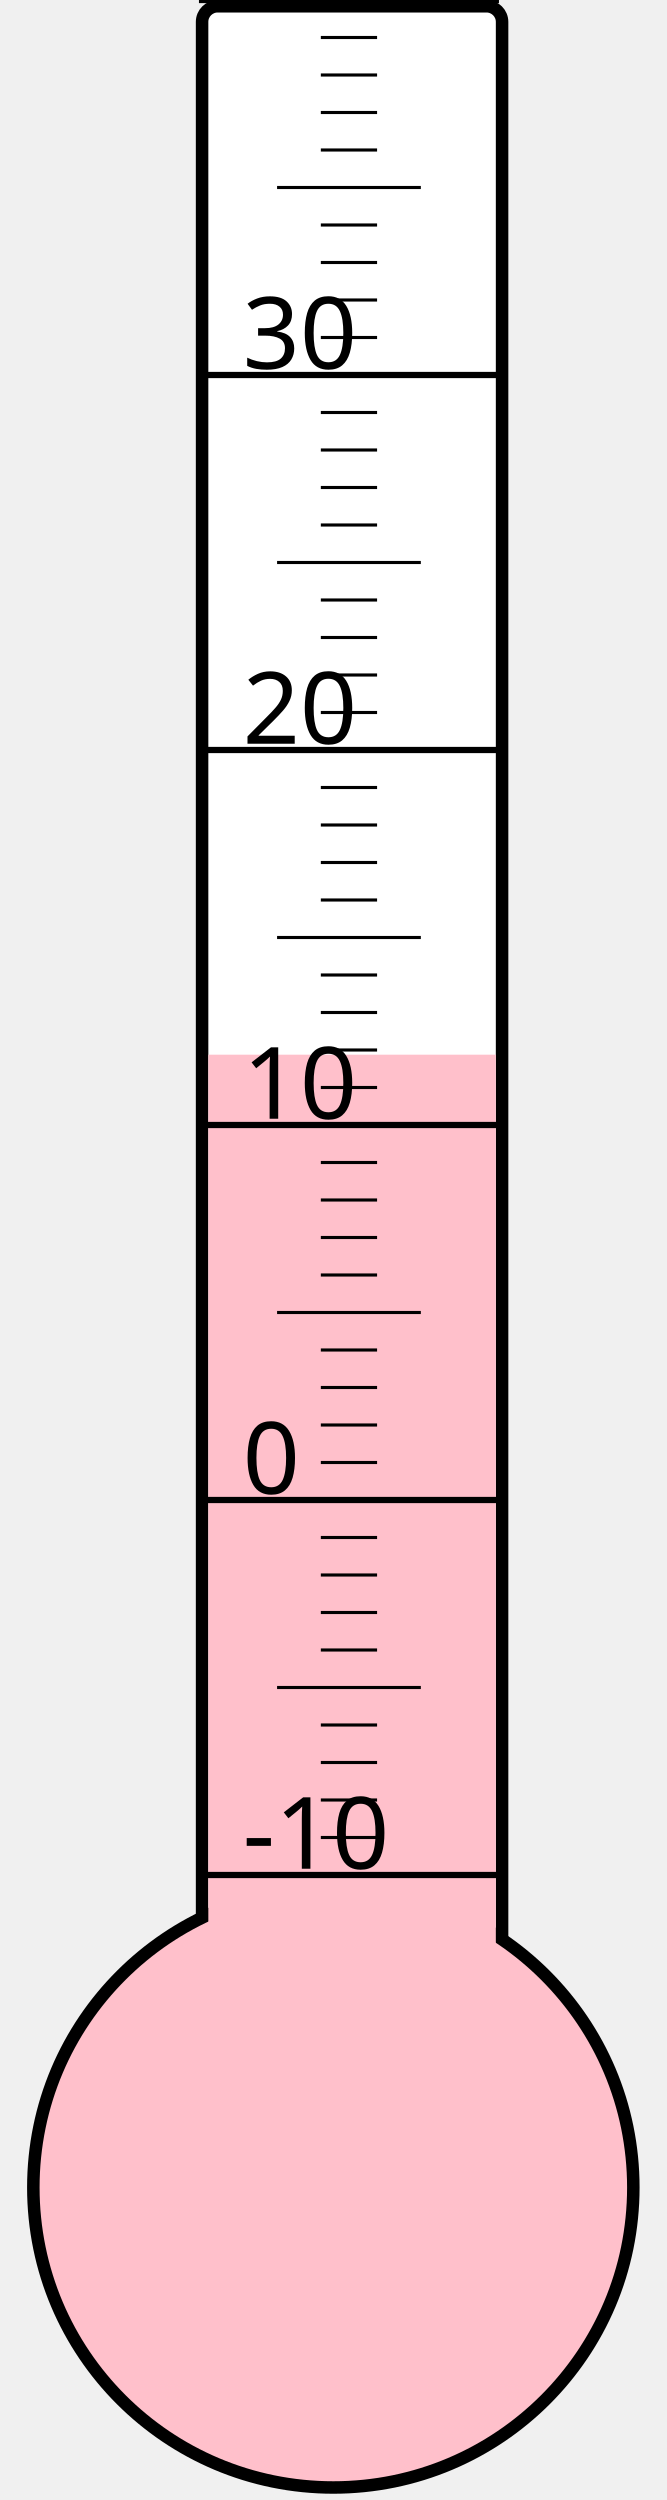
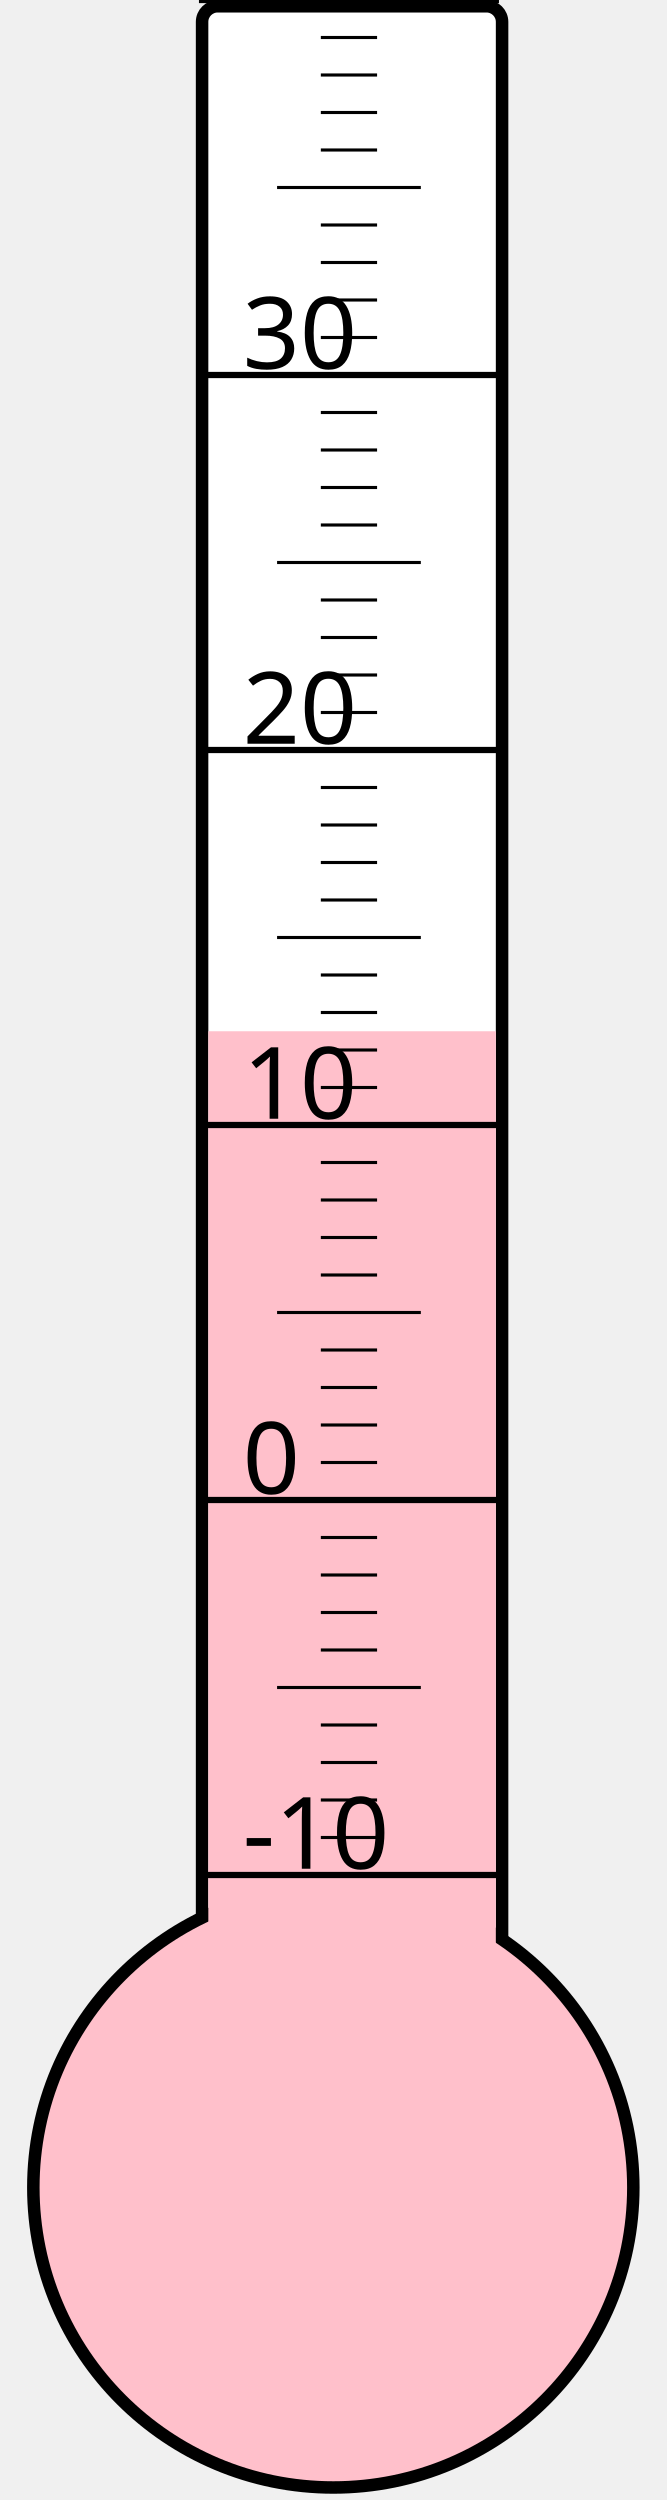
<svg xmlns="http://www.w3.org/2000/svg" width="40px" height="150px" viewBox="0 0 200 800">
  <rect width="200" height="800" x="0" y="0" style="fill: #ffffeb; fill-opacity: 0;" />
  <rect width="96" height="680" x="58" y="2" rx="5" ry="5" style="fill: white; fill-opacity: 1; stroke: black; stroke-width: 4;" />
  <circle cx="100" cy="700" r="96" style="fill: pink; stroke: black; stroke-width: 4;" />
-   <rect width="92" height="362.5" x="60" y="337.5" style="fill: pink; fill-opacity: 1; stroke-width: 0;" />
+   <rect width="92" height="370.0" x="60" y="330.0" style="fill: pink; fill-opacity: 1; stroke-width: 0;" />
  <text x="71" y="598" style="font-family: sans-serif; font-size: 24pt;">-10</text>
  <text x="71" y="478" style="font-family: sans-serif; font-size: 24pt;">0</text>
  <text x="71" y="358" style="font-family: sans-serif; font-size: 24pt;">10</text>
  <text x="71" y="238" style="font-family: sans-serif; font-size: 24pt;">20</text>
  <text x="71" y="118" style="font-family: sans-serif; font-size: 24pt;">30</text>
  <g style="stroke: black;">
    <line x1="57" y1="600" x2="153" y2="600" style="stroke-width: 2;" />
    <line x1="96" y1="588" x2="114" y2="588" style="stroke-width: 1;" />
    <line x1="96" y1="576" x2="114" y2="576" style="stroke-width: 1;" />
    <line x1="96" y1="564" x2="114" y2="564" style="stroke-width: 1;" />
    <line x1="96" y1="552" x2="114" y2="552" style="stroke-width: 1;" />
    <line x1="82" y1="540" x2="128" y2="540" style="stroke-width: 1;" />
    <line x1="96" y1="528" x2="114" y2="528" style="stroke-width: 1;" />
    <line x1="96" y1="516" x2="114" y2="516" style="stroke-width: 1;" />
    <line x1="96" y1="504" x2="114" y2="504" style="stroke-width: 1;" />
    <line x1="96" y1="492" x2="114" y2="492" style="stroke-width: 1;" />
    <line x1="57" y1="480" x2="153" y2="480" style="stroke-width: 2;" />
    <line x1="96" y1="468" x2="114" y2="468" style="stroke-width: 1;" />
    <line x1="96" y1="456" x2="114" y2="456" style="stroke-width: 1;" />
    <line x1="96" y1="444" x2="114" y2="444" style="stroke-width: 1;" />
    <line x1="96" y1="432" x2="114" y2="432" style="stroke-width: 1;" />
    <line x1="82" y1="420" x2="128" y2="420" style="stroke-width: 1;" />
    <line x1="96" y1="408" x2="114" y2="408" style="stroke-width: 1;" />
    <line x1="96" y1="396" x2="114" y2="396" style="stroke-width: 1;" />
    <line x1="96" y1="384" x2="114" y2="384" style="stroke-width: 1;" />
    <line x1="96" y1="372" x2="114" y2="372" style="stroke-width: 1;" />
    <line x1="57" y1="360" x2="153" y2="360" style="stroke-width: 2;" />
    <line x1="96" y1="348" x2="114" y2="348" style="stroke-width: 1;" />
    <line x1="96" y1="336" x2="114" y2="336" style="stroke-width: 1;" />
    <line x1="96" y1="324" x2="114" y2="324" style="stroke-width: 1;" />
    <line x1="96" y1="312" x2="114" y2="312" style="stroke-width: 1;" />
    <line x1="82" y1="300" x2="128" y2="300" style="stroke-width: 1;" />
    <line x1="96" y1="288" x2="114" y2="288" style="stroke-width: 1;" />
    <line x1="96" y1="276" x2="114" y2="276" style="stroke-width: 1;" />
    <line x1="96" y1="264" x2="114" y2="264" style="stroke-width: 1;" />
    <line x1="96" y1="252" x2="114" y2="252" style="stroke-width: 1;" />
    <line x1="57" y1="240" x2="153" y2="240" style="stroke-width: 2;" />
    <line x1="96" y1="228" x2="114" y2="228" style="stroke-width: 1;" />
    <line x1="96" y1="216" x2="114" y2="216" style="stroke-width: 1;" />
    <line x1="96" y1="204" x2="114" y2="204" style="stroke-width: 1;" />
    <line x1="96" y1="192" x2="114" y2="192" style="stroke-width: 1;" />
    <line x1="82" y1="180" x2="128" y2="180" style="stroke-width: 1;" />
    <line x1="96" y1="168" x2="114" y2="168" style="stroke-width: 1;" />
    <line x1="96" y1="156" x2="114" y2="156" style="stroke-width: 1;" />
    <line x1="96" y1="144" x2="114" y2="144" style="stroke-width: 1;" />
    <line x1="96" y1="132" x2="114" y2="132" style="stroke-width: 1;" />
    <line x1="57" y1="120" x2="153" y2="120" style="stroke-width: 2;" />
    <line x1="96" y1="108" x2="114" y2="108" style="stroke-width: 1;" />
    <line x1="96" y1="96" x2="114" y2="96" style="stroke-width: 1;" />
    <line x1="96" y1="84" x2="114" y2="84" style="stroke-width: 1;" />
    <line x1="96" y1="72" x2="114" y2="72" style="stroke-width: 1;" />
    <line x1="82" y1="60" x2="128" y2="60" style="stroke-width: 1;" />
    <line x1="96" y1="48" x2="114" y2="48" style="stroke-width: 1;" />
    <line x1="96" y1="36" x2="114" y2="36" style="stroke-width: 1;" />
    <line x1="96" y1="24" x2="114" y2="24" style="stroke-width: 1;" />
    <line x1="96" y1="12" x2="114" y2="12" style="stroke-width: 1;" />
    <line x1="57" y1="0" x2="153" y2="0" style="stroke-width: 2;" />
  </g>
</svg>
